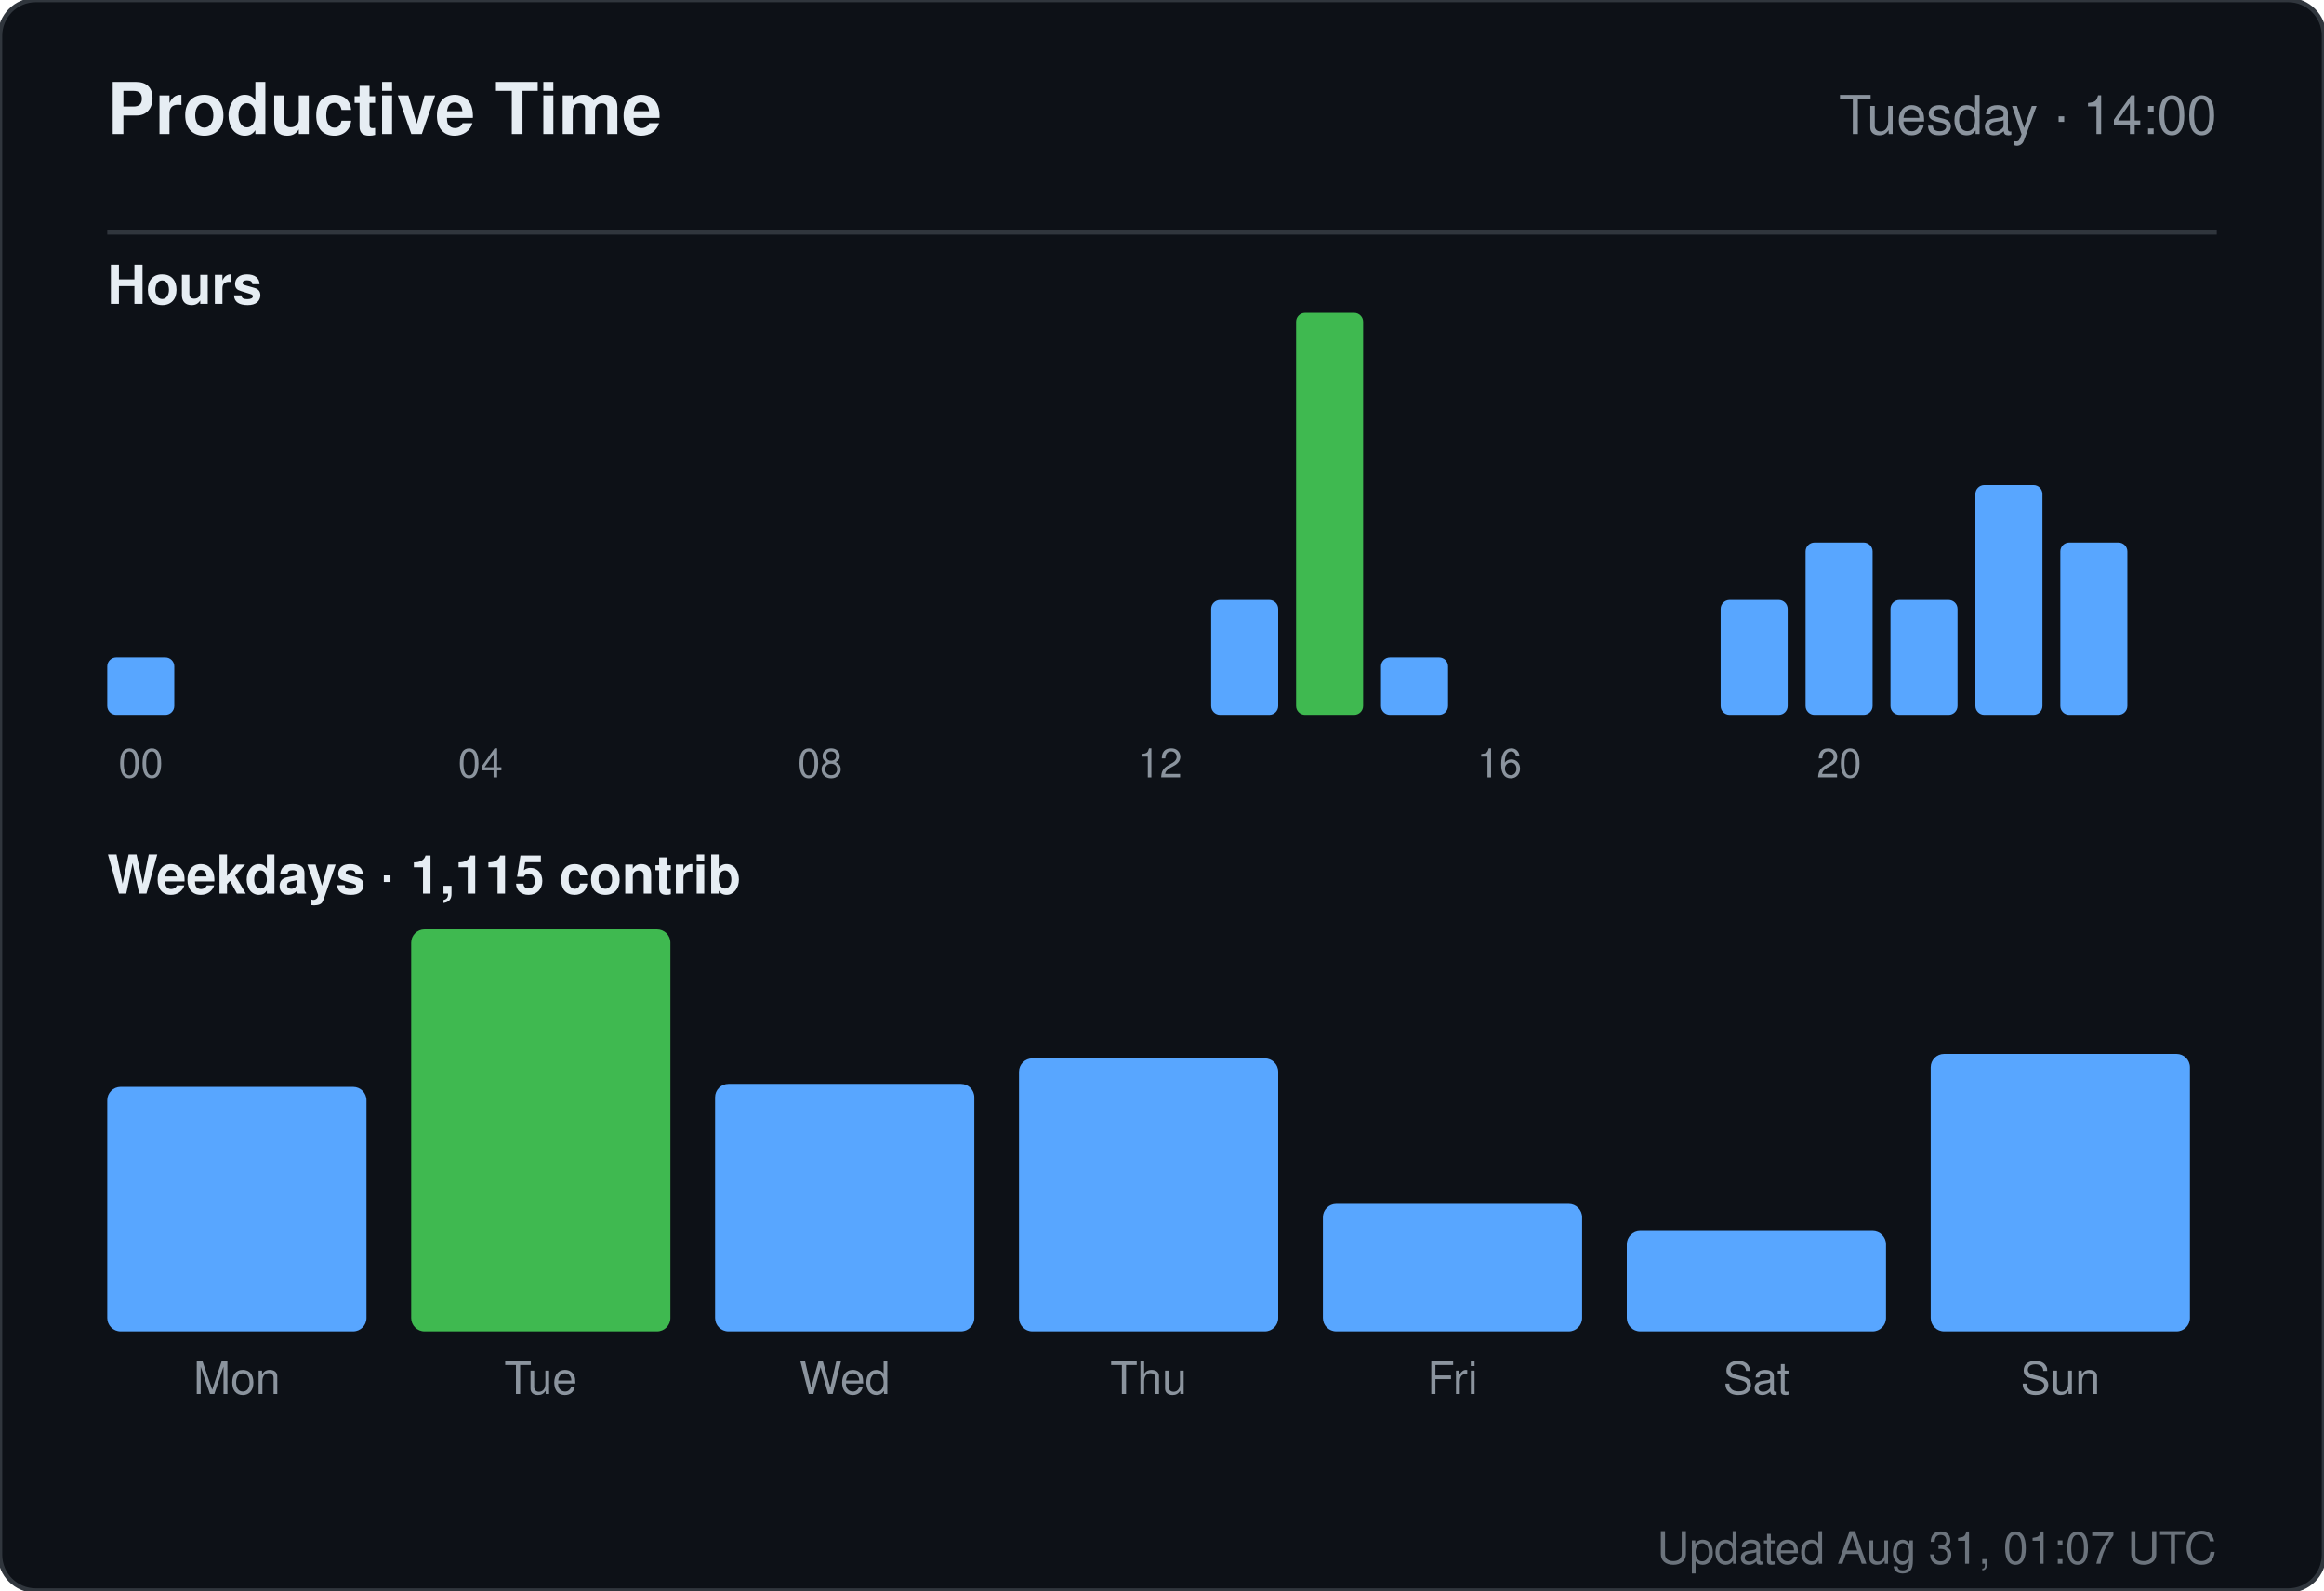
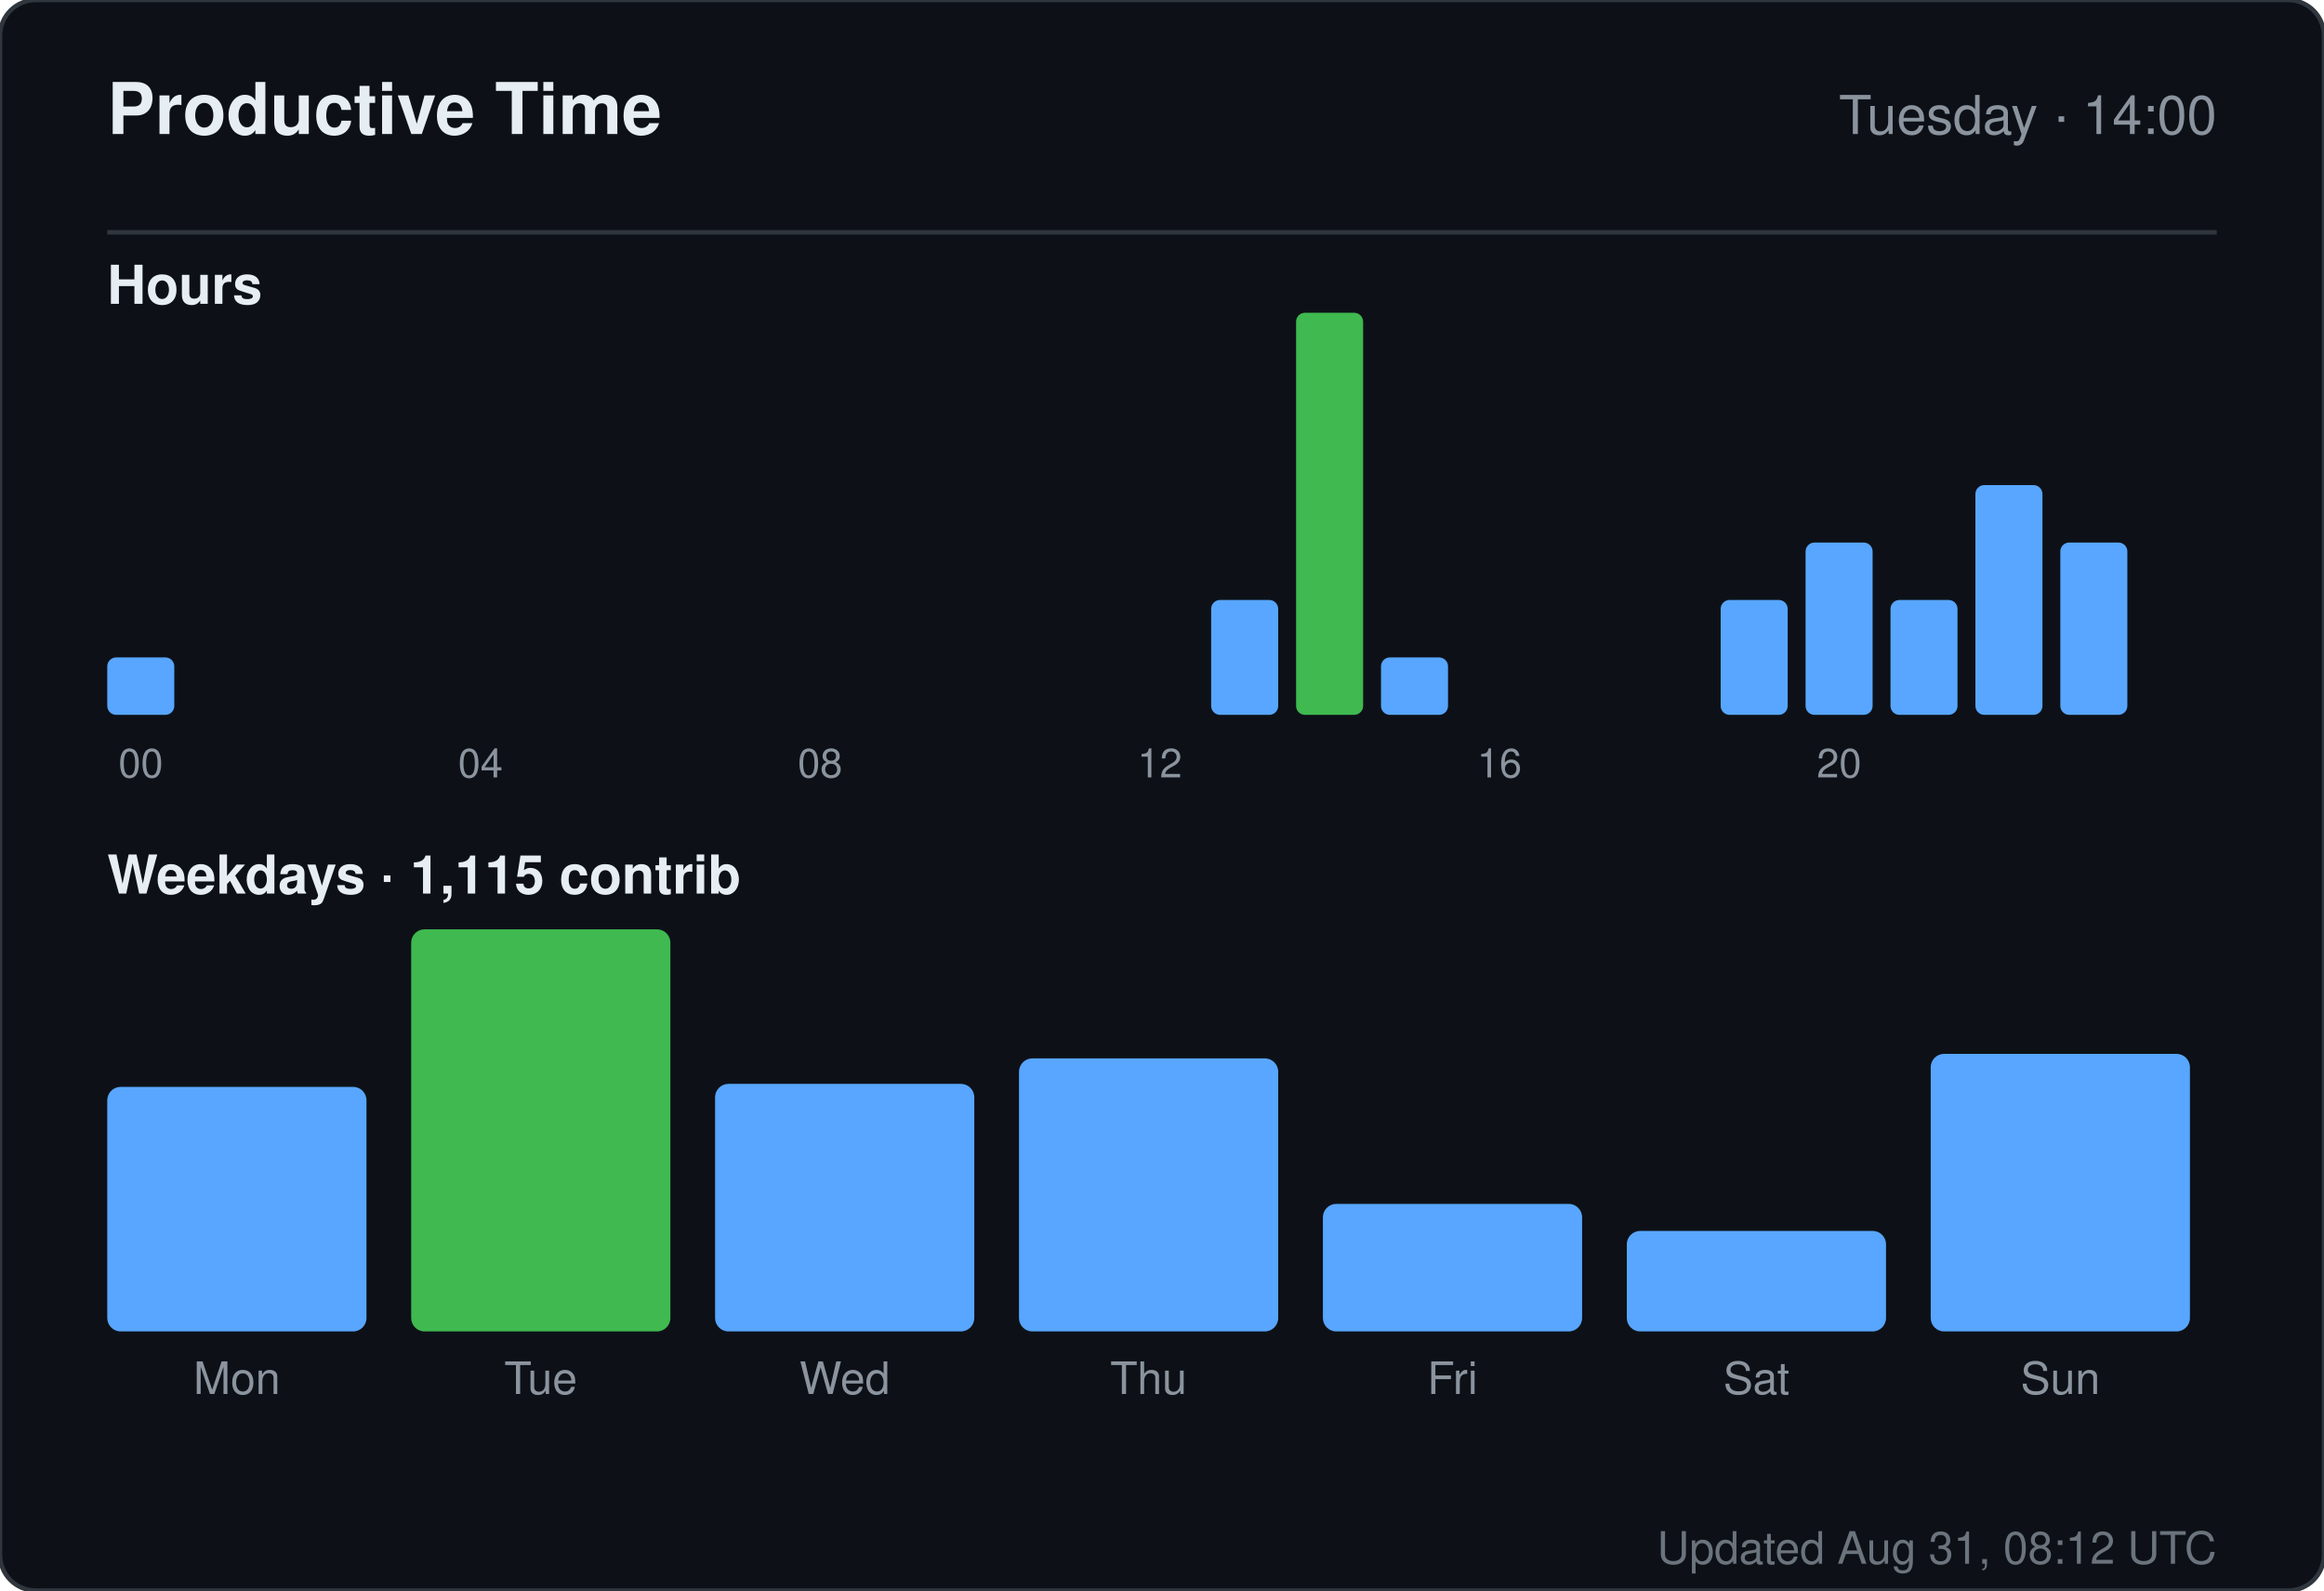
<svg xmlns="http://www.w3.org/2000/svg" width="520" height="356" viewBox="0 0 520 356" role="img" aria-label="Productive time for sandiirawan12">
  <rect width="520" height="356" rx="8" fill="#0d1117" stroke="#30363d" />
  <g font-family="-apple-system, BlinkMacSystemFont, Segoe UI, Helvetica, Arial, sans-serif">
    <text x="24" y="30" fill="#e6edf3" font-size="16" font-weight="700">Productive Time</text>
    <text x="496" y="30" fill="#8b949e" font-size="12" text-anchor="end">Tuesday · 14:00</text>
    <line x1="24" y1="52" x2="496" y2="52" stroke="#30363d" />
    <text x="24" y="68" fill="#e6edf3" font-size="12" font-weight="600">Hours</text>
    <rect x="24" y="147.143" width="15" height="12.857" rx="2" fill="#58a6ff" />
    <text x="31.5" y="174" fill="#8b949e" font-size="9" text-anchor="middle">00</text>
    <rect x="43" y="160" width="15" height="0" rx="2" fill="#58a6ff" />
    <rect x="62" y="160" width="15" height="0" rx="2" fill="#58a6ff" />
    <rect x="81" y="160" width="15" height="0" rx="2" fill="#58a6ff" />
    <rect x="100" y="160" width="15" height="0" rx="2" fill="#58a6ff" />
    <text x="107.5" y="174" fill="#8b949e" font-size="9" text-anchor="middle">04</text>
    <rect x="119" y="160" width="15" height="0" rx="2" fill="#58a6ff" />
    <rect x="138" y="160" width="15" height="0" rx="2" fill="#58a6ff" />
    <rect x="157" y="160" width="15" height="0" rx="2" fill="#58a6ff" />
    <rect x="176" y="160" width="15" height="0" rx="2" fill="#58a6ff" />
    <text x="183.5" y="174" fill="#8b949e" font-size="9" text-anchor="middle">08</text>
    <rect x="195" y="160" width="15" height="0" rx="2" fill="#58a6ff" />
    <rect x="214" y="160" width="15" height="0" rx="2" fill="#58a6ff" />
    <rect x="233" y="160" width="15" height="0" rx="2" fill="#58a6ff" />
    <rect x="252" y="160" width="15" height="0" rx="2" fill="#58a6ff" />
    <text x="259.5" y="174" fill="#8b949e" font-size="9" text-anchor="middle">12</text>
    <rect x="271" y="134.286" width="15" height="25.714" rx="2" fill="#58a6ff" />
    <rect x="290" y="70" width="15" height="90" rx="2" fill="#3fb950" />
    <rect x="309" y="147.143" width="15" height="12.857" rx="2" fill="#58a6ff" />
    <rect x="328" y="160" width="15" height="0" rx="2" fill="#58a6ff" />
    <text x="335.5" y="174" fill="#8b949e" font-size="9" text-anchor="middle">16</text>
    <rect x="347" y="160" width="15" height="0" rx="2" fill="#58a6ff" />
    <rect x="366" y="160" width="15" height="0" rx="2" fill="#58a6ff" />
    <rect x="385" y="134.286" width="15" height="25.714" rx="2" fill="#58a6ff" />
    <rect x="404" y="121.429" width="15" height="38.571" rx="2" fill="#58a6ff" />
    <text x="411.5" y="174" fill="#8b949e" font-size="9" text-anchor="middle">20</text>
    <rect x="423" y="134.286" width="15" height="25.714" rx="2" fill="#58a6ff" />
    <rect x="442" y="108.571" width="15" height="51.429" rx="2" fill="#58a6ff" />
    <rect x="461" y="121.429" width="15" height="38.571" rx="2" fill="#58a6ff" />
    <text x="24" y="200" fill="#e6edf3" font-size="12" font-weight="600">Weekdays · 1,115 contrib</text>
    <rect x="24" y="243.261" width="58" height="54.739" rx="3" fill="#58a6ff" />
    <text x="53" y="312" fill="#8b949e" font-size="10" text-anchor="middle">Mon</text>
    <rect x="92" y="208" width="58" height="90" rx="3" fill="#3fb950" />
    <text x="121" y="312" fill="#8b949e" font-size="10" text-anchor="middle">Tue</text>
    <rect x="160" y="242.59" width="58" height="55.41" rx="3" fill="#58a6ff" />
    <text x="189" y="312" fill="#8b949e" font-size="10" text-anchor="middle">Wed</text>
    <rect x="228" y="236.881" width="58" height="61.119" rx="3" fill="#58a6ff" />
    <text x="257" y="312" fill="#8b949e" font-size="10" text-anchor="middle">Thu</text>
    <rect x="296" y="269.455" width="58" height="28.545" rx="3" fill="#58a6ff" />
    <text x="325" y="312" fill="#8b949e" font-size="10" text-anchor="middle">Fri</text>
    <rect x="364" y="275.5" width="58" height="22.5" rx="3" fill="#58a6ff" />
    <text x="393" y="312" fill="#8b949e" font-size="10" text-anchor="middle">Sat</text>
    <rect x="432" y="235.873" width="58" height="62.127" rx="3" fill="#58a6ff" />
    <text x="461" y="312" fill="#8b949e" font-size="10" text-anchor="middle">Sun</text>
-     <text x="496" y="350" fill="#8b949e" font-size="10" text-anchor="end" opacity="0.75">Updated Aug 31, 01:07 UTC</text>
+     <text x="496" y="350" fill="#8b949e" font-size="10" text-anchor="end" opacity="0.75">Updated Aug 31, 08:12 UTC</text>
  </g>
</svg>
